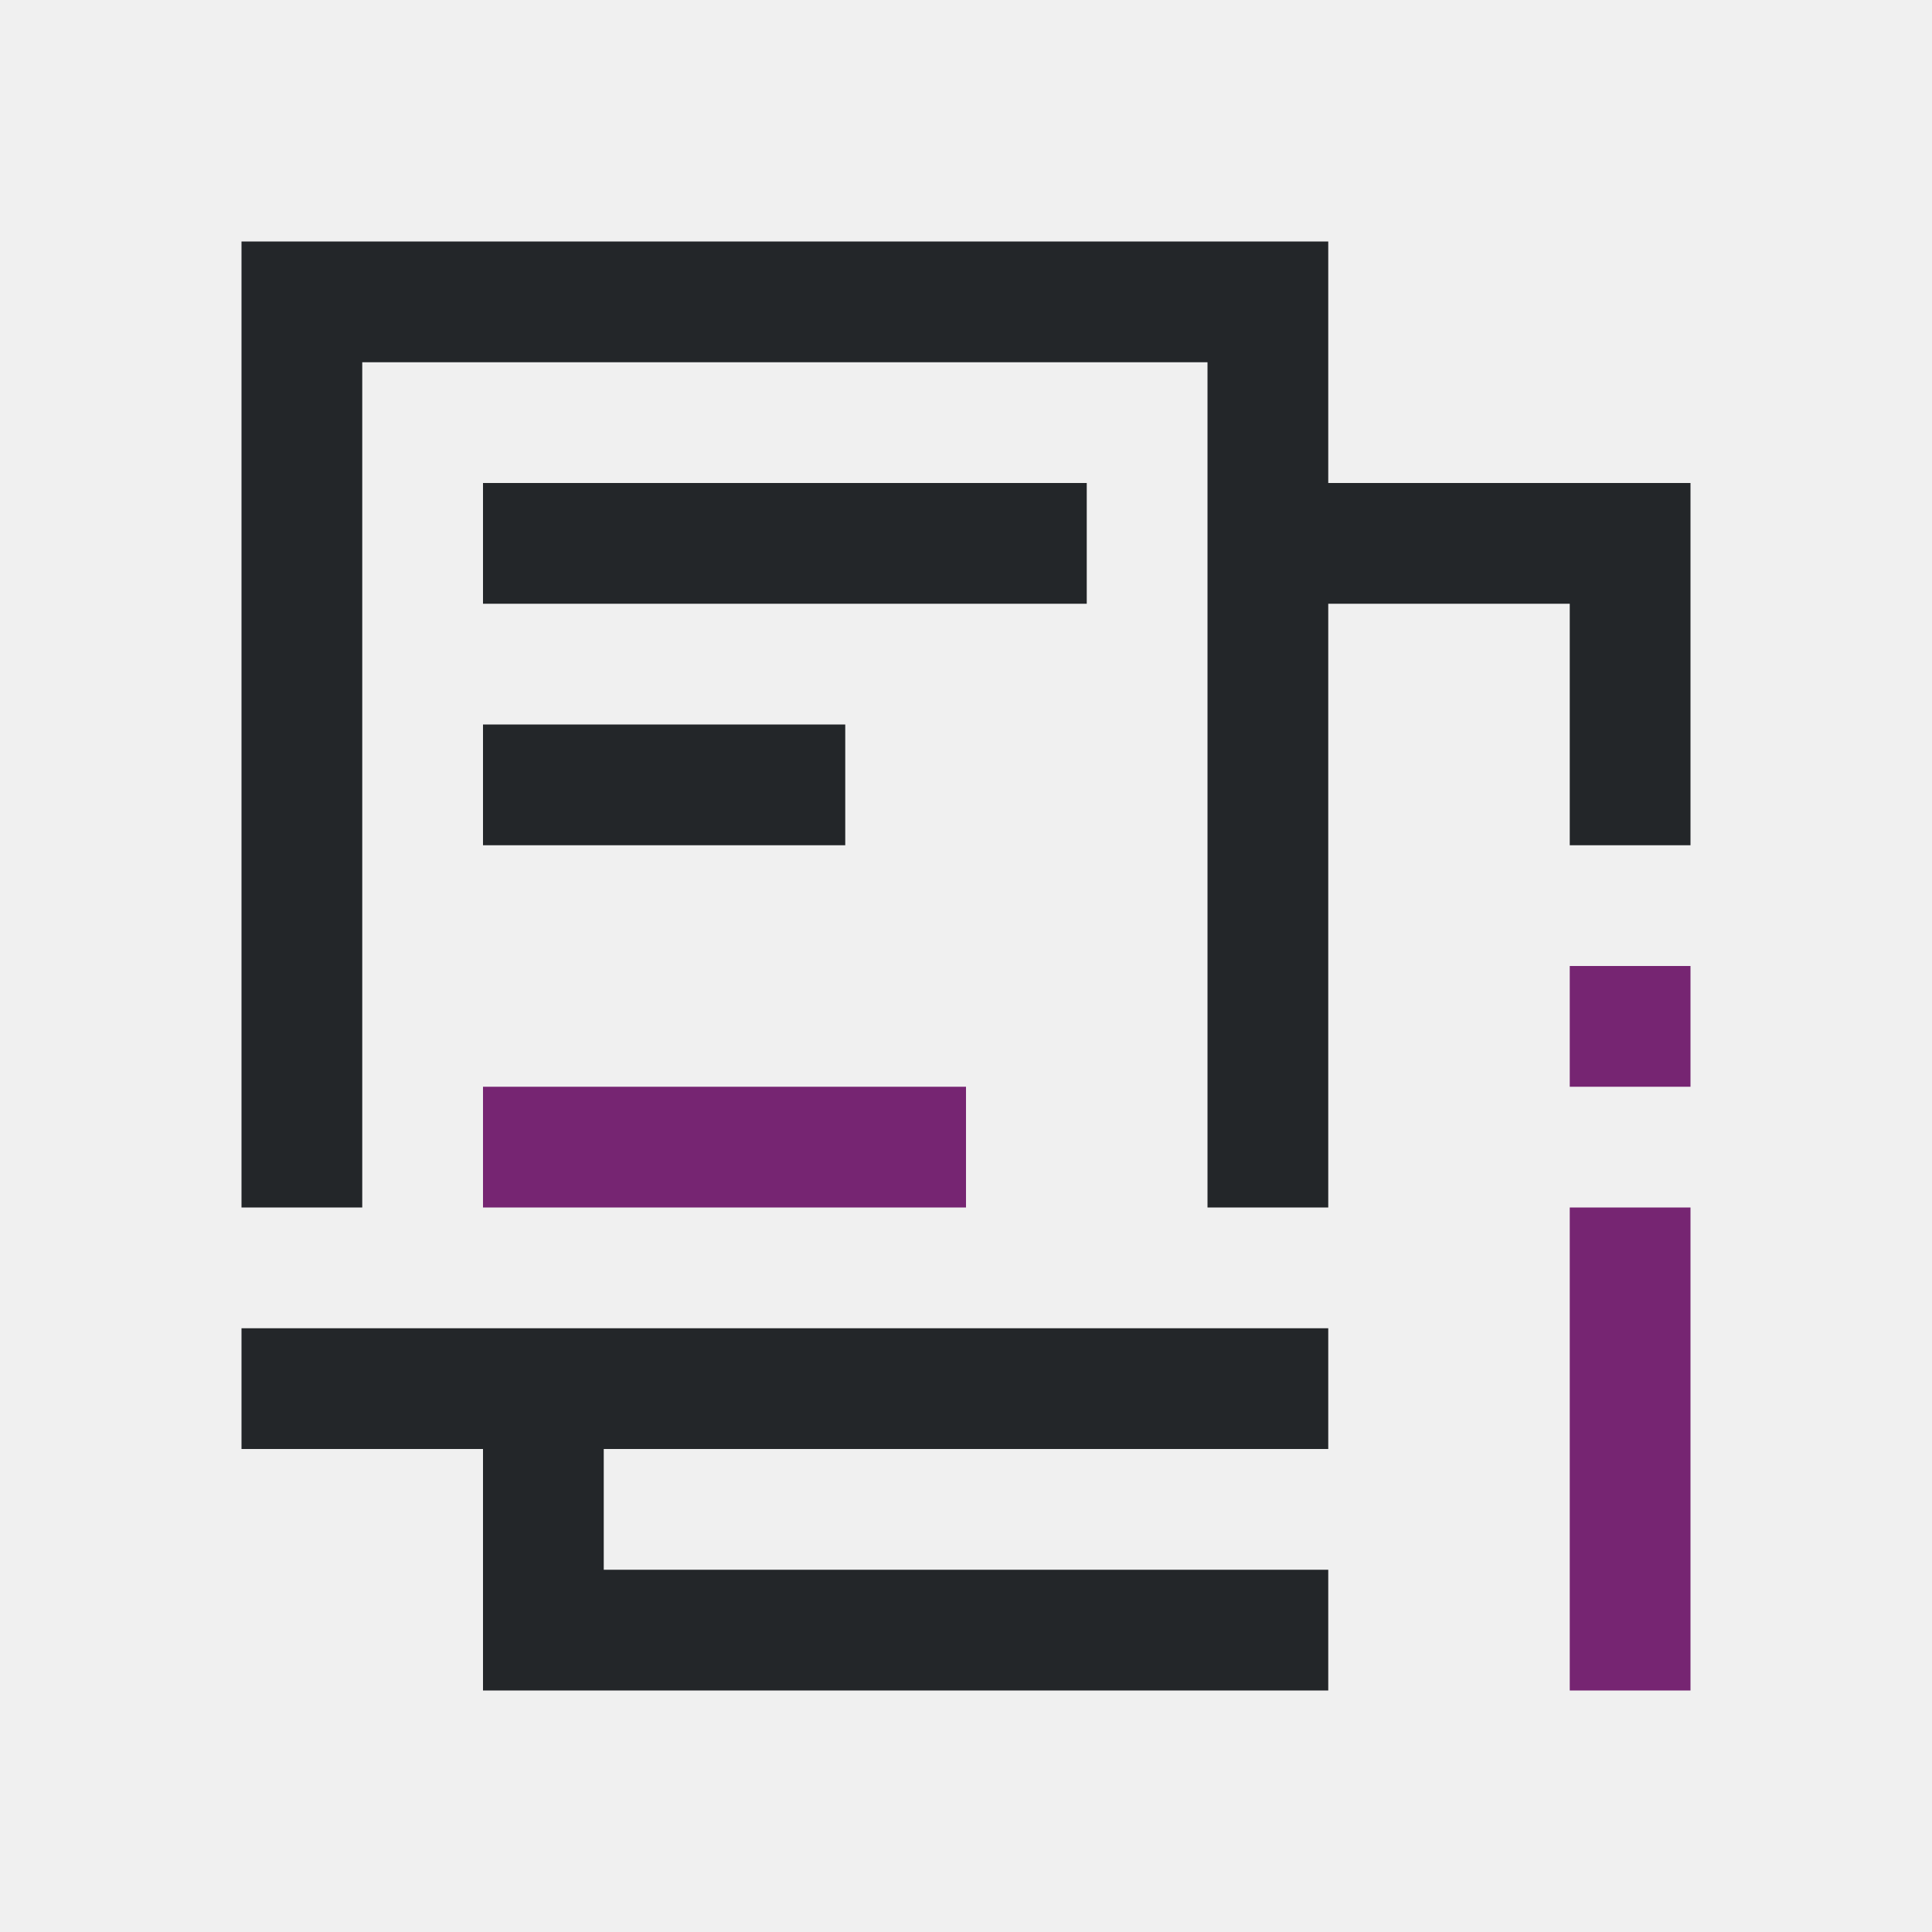
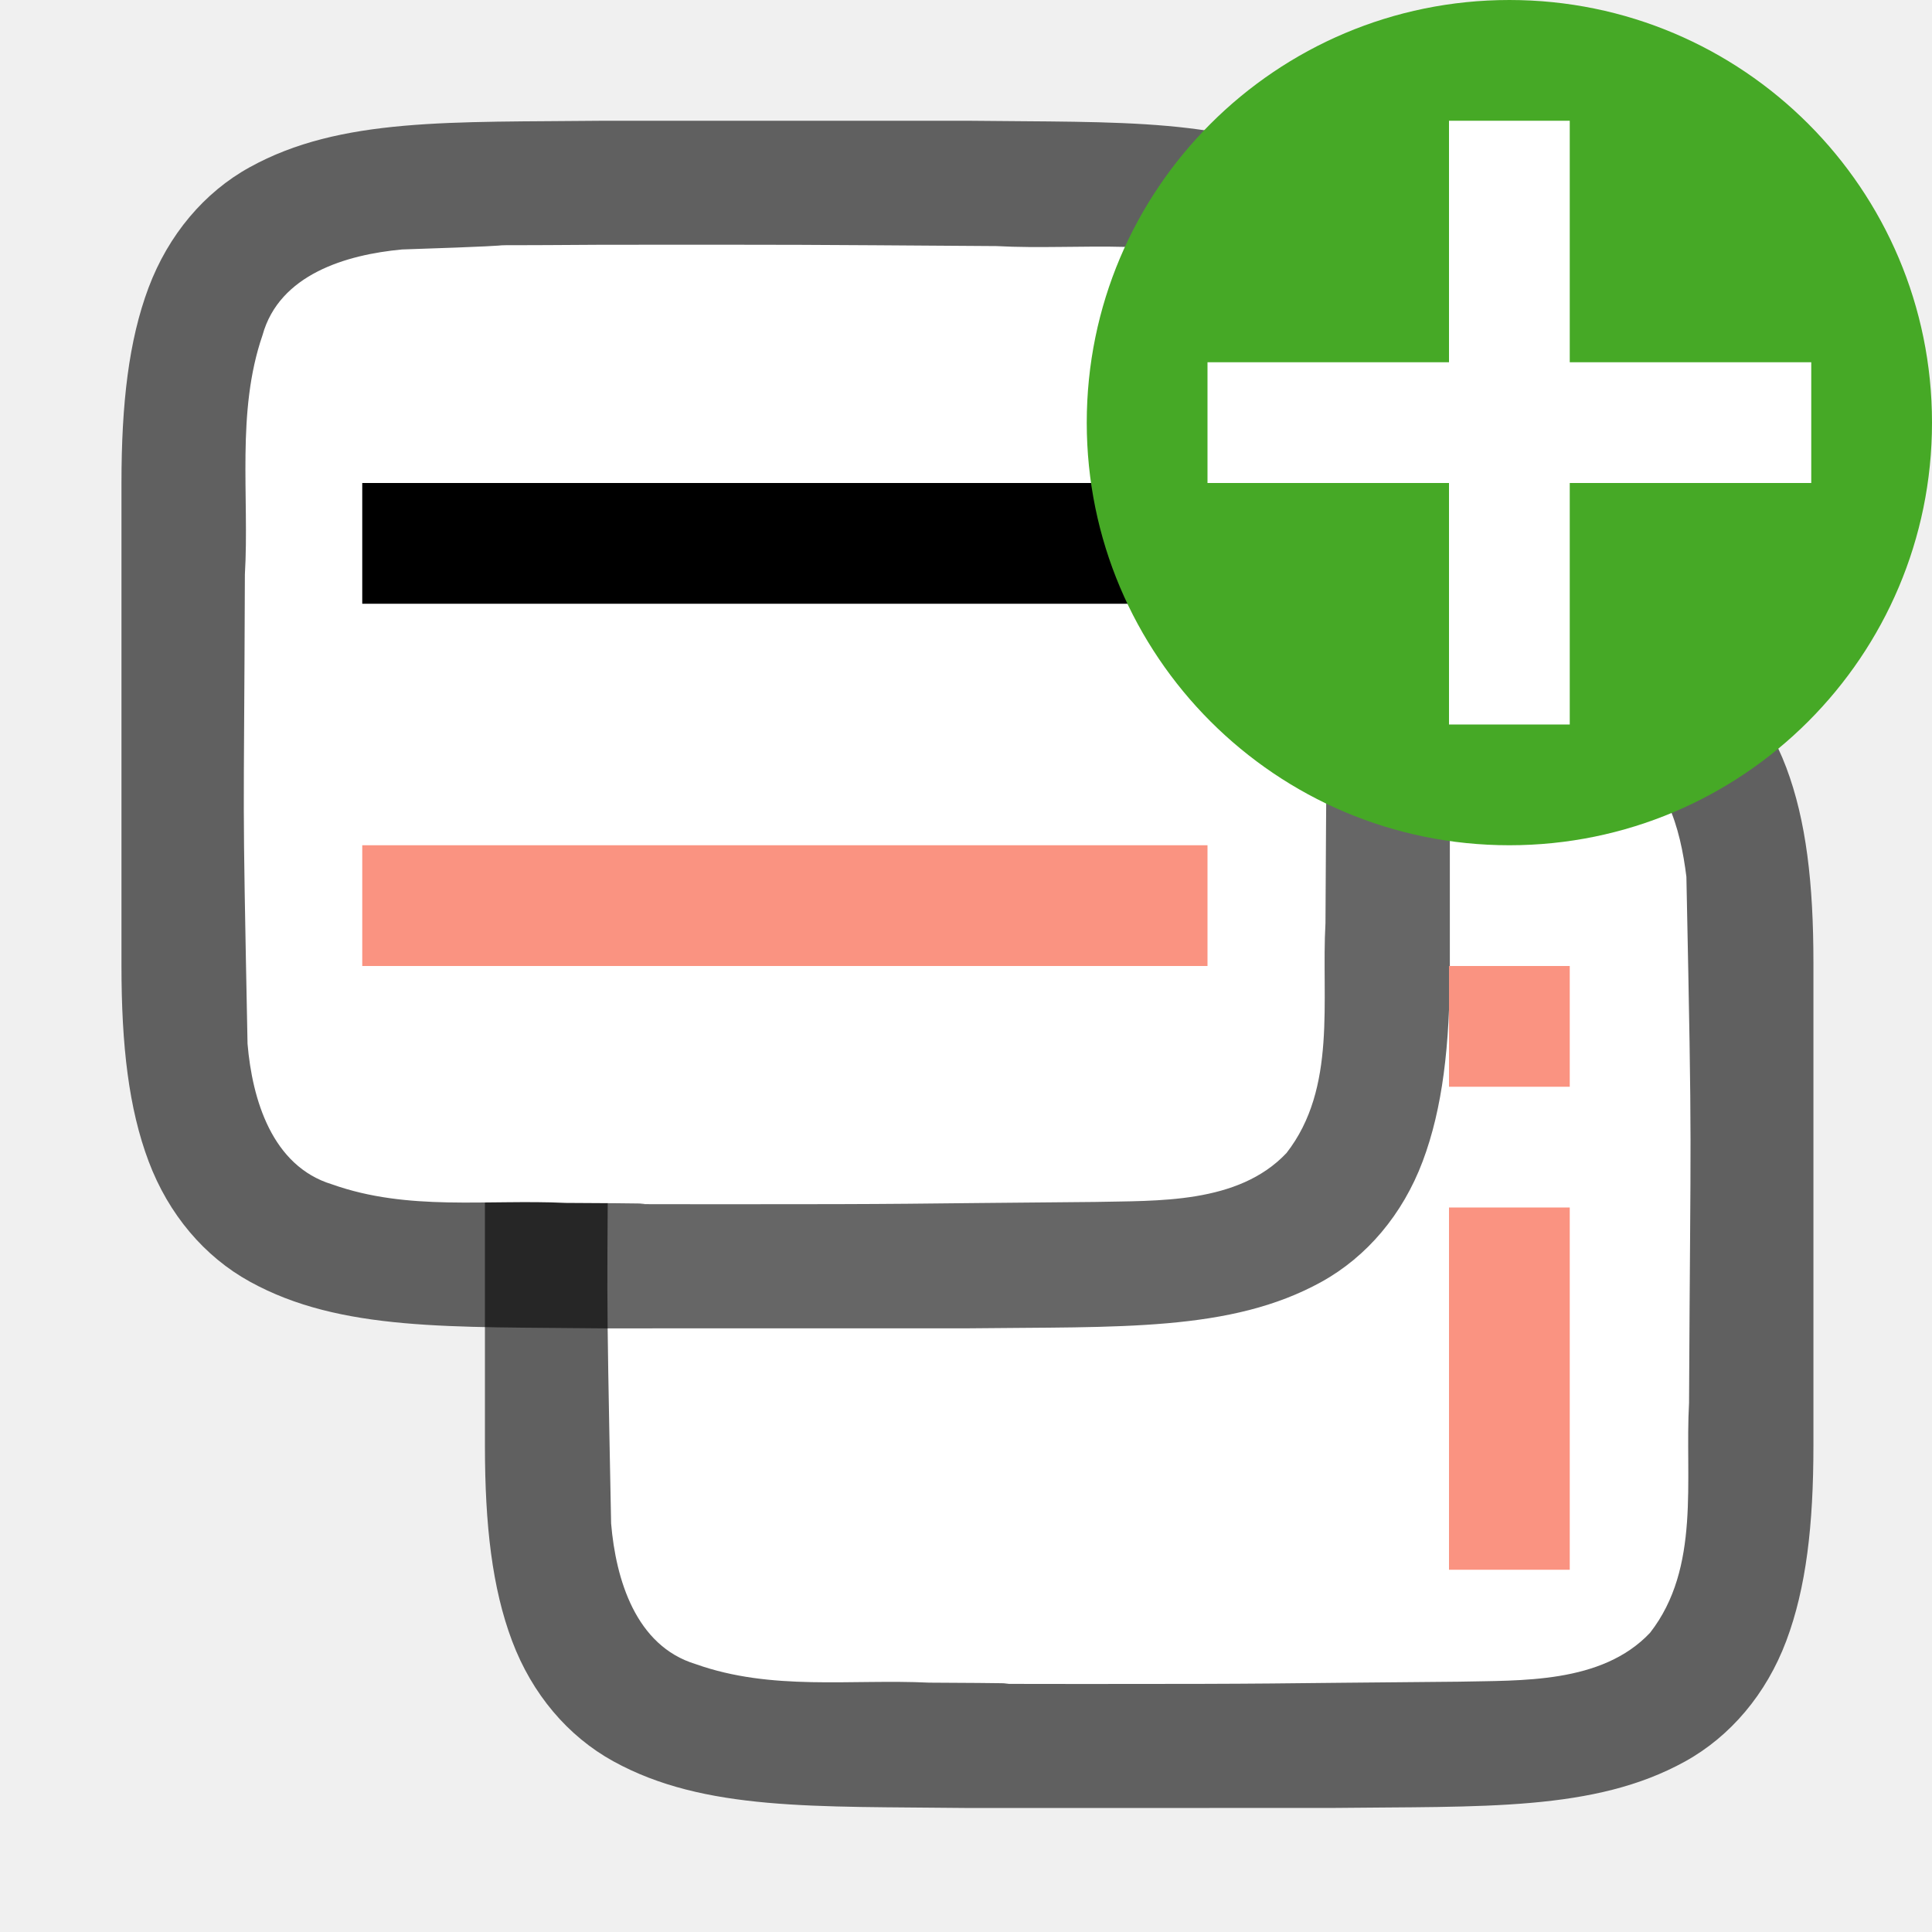
- <svg xmlns="http://www.w3.org/2000/svg" viewBox="0 0 16 16">
-   <path d="m2 2v1 7h1v-1-6h7v2 1 3 1h1v-1-4h2v2h1v-3h-3v-2h-8zm2 2v1h5v-1zm0 2v1h3v-1zm-2 5v1h2v1 1h7v-1h-6v-1h6v-1z" fill="#232629" />
-   <path d="m13 8v1h1v-1zm-9 1v1h4v-1zm9 1v4h1v-4z" fill="#762572" />
+ <svg xmlns="http://www.w3.org/2000/svg" viewBox="0 0 16 16" version="1.1" id="svg6">
+   <defs id="defs10" />
+   <path style="font-style:normal;font-variant:normal;font-weight:normal;font-stretch:normal;font-size:15px;line-height:125%;font-family:Ubuntu;-inkscape-font-specification:Ubuntu;text-align:center;letter-spacing:0px;word-spacing:0px;writing-mode:lr-tb;text-anchor:middle;display:inline;opacity:0.6;fill:#000000;fill-opacity:1;stroke:none;stroke-width:1" d="m 8.011,4.973 c -1.258,0.015 -2.179,-0.031 -2.932,0.385 -0.376,0.208 -0.673,0.559 -0.838,0.998 -0.165,0.439 -0.225,0.96 -0.225,1.617 v 1.488 2.512 c 0,0.658 0.06,1.179 0.225,1.617 0.165,0.439 0.462,0.789 0.838,0.996 0.753,0.415 1.674,0.372 2.932,0.387 h 0.002 l 3.006,-2.91e-4 h 0.004 c 1.258,-0.015 2.179,0.031 2.932,-0.385 0.376,-0.208 0.673,-0.559 0.838,-0.998 0.165,-0.439 0.225,-0.96 0.225,-1.617 V 9.439 7.973 c 0,-0.658 -0.06,-1.179 -0.225,-1.617 C 14.628,5.917 14.331,5.567 13.955,5.359 13.202,4.944 12.281,4.988 11.023,4.973 h -0.002 l -3.006,2.915e-4 z" id="path844" />
+   <path style="opacity:1;vector-effect:none;fill:#ffffff;fill-opacity:1;stroke:none;stroke-width:1;stroke-linecap:round;stroke-linejoin:bevel;stroke-miterlimit:4;stroke-dasharray:none;stroke-dashoffset:0;stroke-opacity:1" d="M 8,6 C 6.443,6.011 7.89,5.988 6.34,6.039 c -0.461,0.043 -1.016,0.206 -1.155,0.71 -0.219,0.635 -0.108,1.334 -0.146,1.982 -0.008,2.297 -0.023,1.596 0.022,3.886 0.039,0.462 0.203,1.013 0.699,1.164 0.632,0.225 1.284,0.123 1.936,0.154 1.424,0.007 -0.15,0.011 1.276,0.011 1.705,3.5e-4 1.409,-0.005 3.108,-0.019 0.512,-0.012 1.184,0.02 1.585,-0.405 0.421,-0.54 0.287,-1.268 0.323,-1.904 0.012,-2.444 0.028,-1.911 -0.022,-4.357 C 13.916,6.859 13.795,6.398 13.39,6.217 12.722,5.923 11.964,6.049 11.264,6.011 9.509,5.999 9.754,5.999 8,6 Z" id="path846" />
+   <path id="path4237-1" d="M 5,1 C 3.742,1.014 2.821,0.969 2.068,1.385 1.692,1.592 1.395,1.944 1.23,2.383 1.066,2.821 1.006,3.342 1.006,4 V 5.488 8.001 c 0,0.658 0.06,1.179 0.225,1.617 0.165,0.439 0.462,0.789 0.838,0.996 C 2.821,11.029 3.742,10.986 5,11.001 h 0.002 l 3.006,-2.91e-4 h 0.004 c 1.258,-0.015 2.179,0.031 2.932,-0.385 0.376,-0.208 0.673,-0.559 0.838,-0.998 0.165,-0.439 0.225,-0.96 0.225,-1.617 v -2.534 -1.467 c 0,-0.658 -0.06,-1.179 -0.225,-1.617 C 11.617,1.944 11.32,1.594 10.944,1.386 10.191,0.971 9.27,1.015 8.012,1 h -0.002 L 5.004,1 Z" style="font-style:normal;font-variant:normal;font-weight:normal;font-stretch:normal;font-size:15px;line-height:125%;font-family:Ubuntu;-inkscape-font-specification:Ubuntu;text-align:center;letter-spacing:0px;word-spacing:0px;writing-mode:lr-tb;text-anchor:middle;display:inline;opacity:0.6;fill:#000000;fill-opacity:1;stroke:none;stroke-width:1" />
+   <path id="path1993" d="M 4.989,2.027 C 3.432,2.038 4.879,2.015 3.329,2.066 2.868,2.109 2.313,2.272 2.174,2.776 1.955,3.411 2.066,4.11 2.028,4.758 c -0.008,2.297 -0.023,1.596 0.022,3.886 0.039,0.462 0.203,1.013 0.699,1.164 0.632,0.225 1.284,0.123 1.936,0.154 1.424,0.007 -0.15,0.011 1.276,0.011 1.705,3.5e-4 1.409,-0.005 3.108,-0.019 0.512,-0.012 1.184,0.02 1.585,-0.405 0.421,-0.54 0.287,-1.268 0.323,-1.904 0.012,-2.444 0.028,-1.911 -0.022,-4.357 C 10.904,2.886 10.784,2.425 10.379,2.244 9.71,1.95 8.952,2.076 8.253,2.038 6.498,2.026 6.743,2.026 4.989,2.027 Z" style="opacity:1;vector-effect:none;fill:#ffffff;fill-opacity:1;stroke:none;stroke-width:1;stroke-linecap:round;stroke-linejoin:bevel;stroke-miterlimit:4;stroke-dasharray:none;stroke-dashoffset:0;stroke-opacity:1" />
+   <path d="m 3,4 v 1 L 10,5 V 4 Z" id="path2-1" style="fill:#000000;fill-opacity:1" />
+   <circle style="opacity:1;vector-effect:none;fill:#46a926;fill-opacity:1;stroke:none;stroke-width:3.5;stroke-linecap:butt;stroke-linejoin:round;stroke-miterlimit:4;stroke-dasharray:none;stroke-dashoffset:0;stroke-opacity:1" id="path2644" cy="3.5" cx="12.5" r="3.5" />
+   <path id="path1063" overflow="visible" font-weight="400" style="color:#000000;font-weight:400;line-height:normal;font-family:sans-serif;text-indent:0;text-align:start;text-decoration:none;text-decoration-line:none;text-decoration-style:solid;text-decoration-color:#000000;text-transform:none;white-space:normal;overflow:visible;isolation:auto;mix-blend-mode:normal;fill:#ffffff;fill-opacity:1;marker:none" d="M 12,1 V 3 H 10 V 4 H 12 v 2 h 1 V 4 h 2 V 3 H 13 V 1 Z" />
+   <rect style="opacity:1;fill:#fa9381;fill-opacity:1;stroke:none;stroke-width:2.646;stroke-linecap:round;stroke-linejoin:round;stroke-miterlimit:4;stroke-dasharray:none;stroke-opacity:1" id="rect848" width="7" height="1" x="3" y="7" ry="0" />
+   <rect style="opacity:1;fill:#fa9381;fill-opacity:1;stroke:none;stroke-width:2;stroke-linecap:round;stroke-linejoin:round;stroke-miterlimit:4;stroke-dasharray:none;stroke-opacity:1" id="rect849" width="1" height="3" x="12" y="10" />
+   <rect style="opacity:1;fill:#fa9381;fill-opacity:1;stroke:none;stroke-width:2;stroke-linecap:round;stroke-linejoin:round;stroke-miterlimit:4;stroke-dasharray:none;stroke-opacity:1" id="rect851" width="1" height="1" x="12" y="8" />
</svg>
